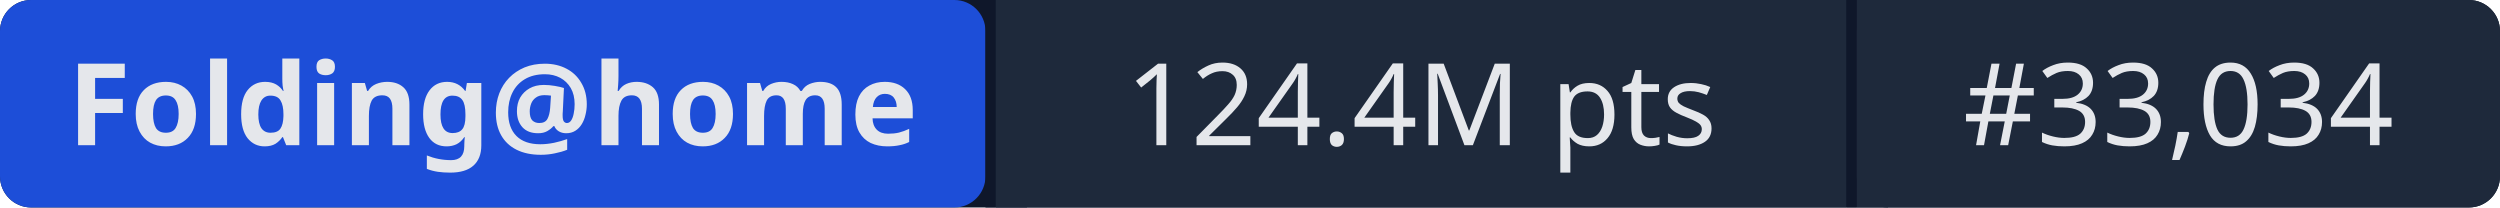
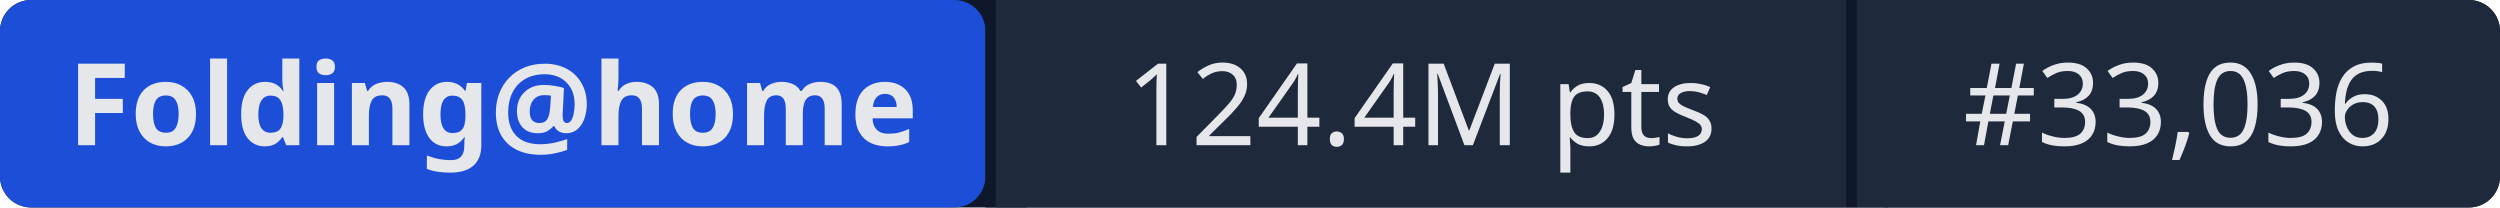
- <svg xmlns="http://www.w3.org/2000/svg" width="241" height="20" role="img" aria-label="Folding@home: 124.4M pts | #33,034">
+ <svg xmlns="http://www.w3.org/2000/svg" width="241" height="20" role="img" aria-label="Folding@home: 124.4M pts | #33,036">
  <rect width="241" height="20" rx="3" fill="#0f172a" />
  <rect x="0" width="95" height="20" rx="3" fill="#1d4ed8" />
  <rect x="95" width="1" height="20" fill="#0f172a" />
  <rect x="96" width="82" height="20" fill="#1e293b" />
  <rect x="178" width="1" height="20" fill="#0f172a" />
  <rect x="179" width="62" height="20" rx="3" fill="#1e293b" />
  <rect x="96" width="3" height="20" fill="#1e293b" />
  <rect x="179" width="3" height="20" fill="#1e293b" />
  <g fill="#e5e7eb" font-family="system-ui,sans-serif" font-size="11" text-anchor="middle">
    <text x="47.5" y="14" font-weight="600">Folding@home</text>
    <text x="137" y="14">124.4M pts</text>
-     <text x="210" y="14">#33,034</text>
+     <text x="210" y="14">#33,036</text>
  </g>
</svg>
